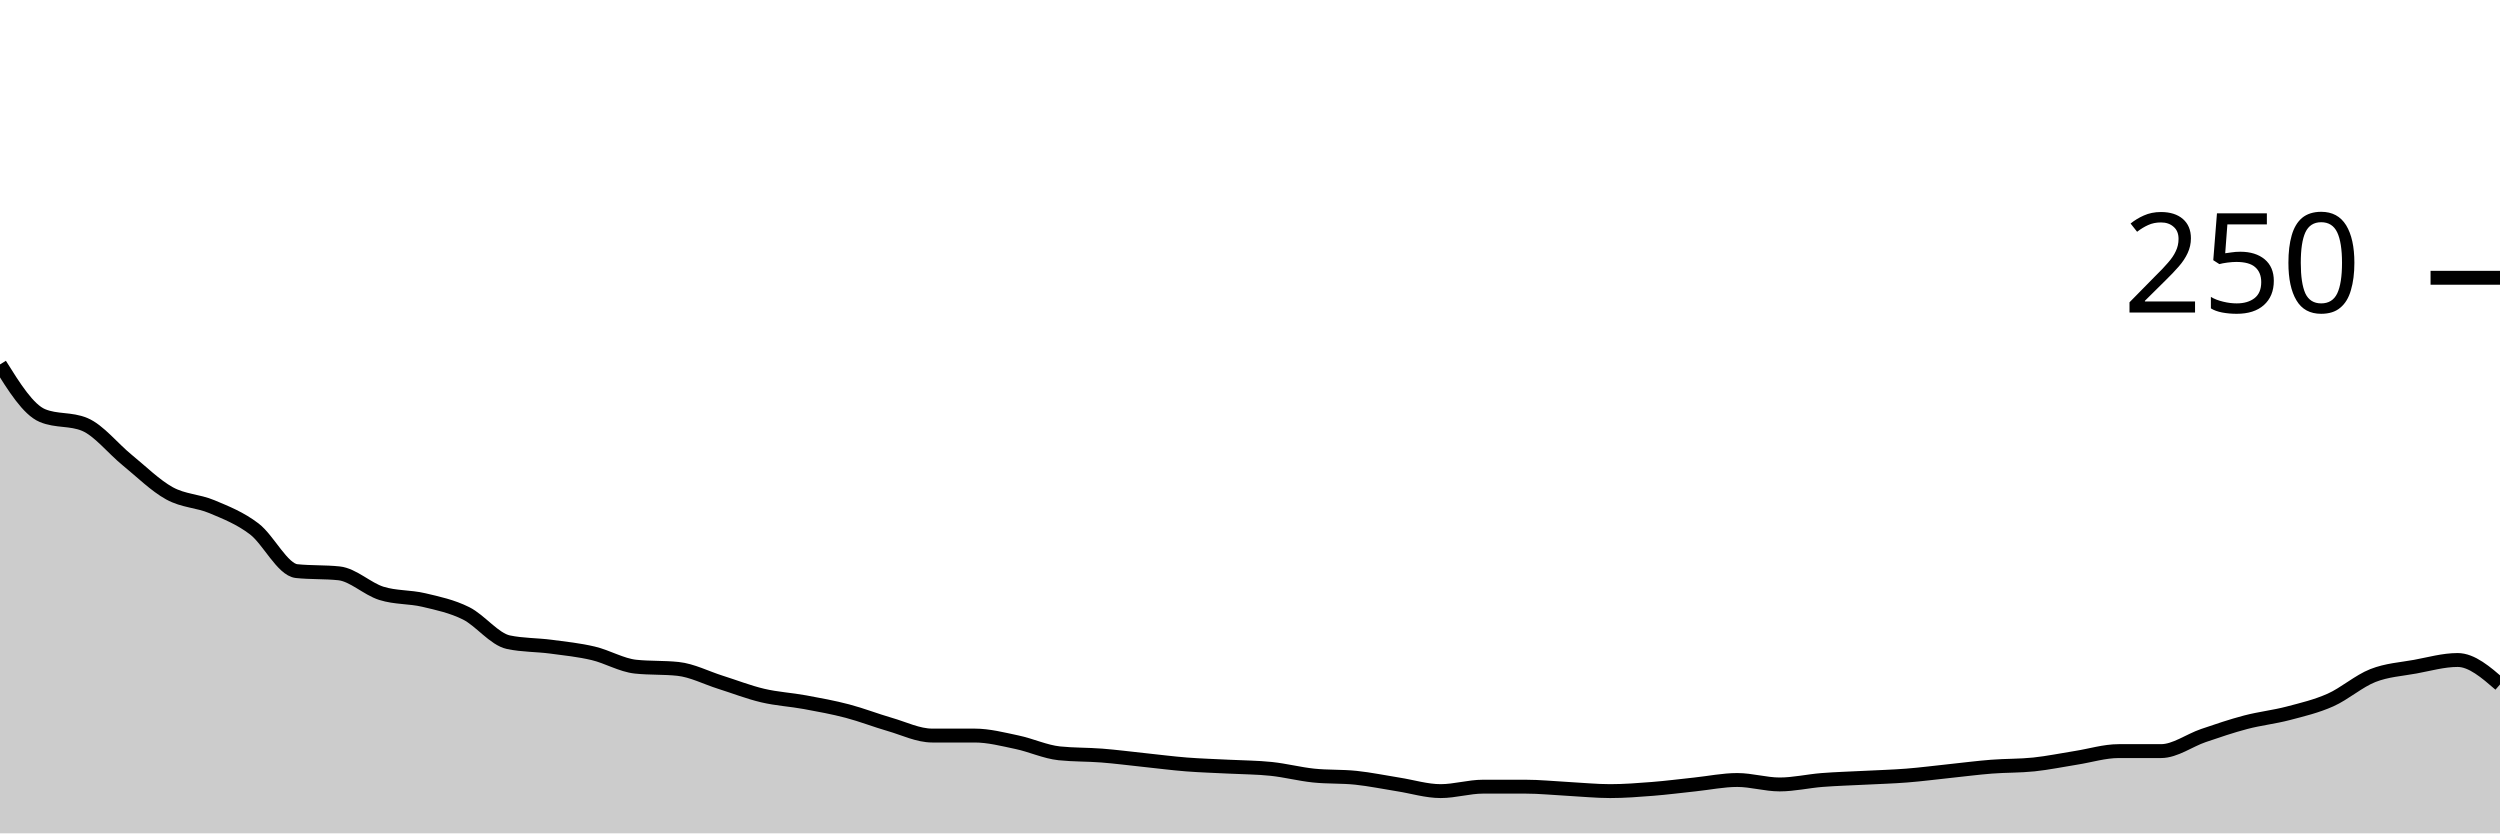
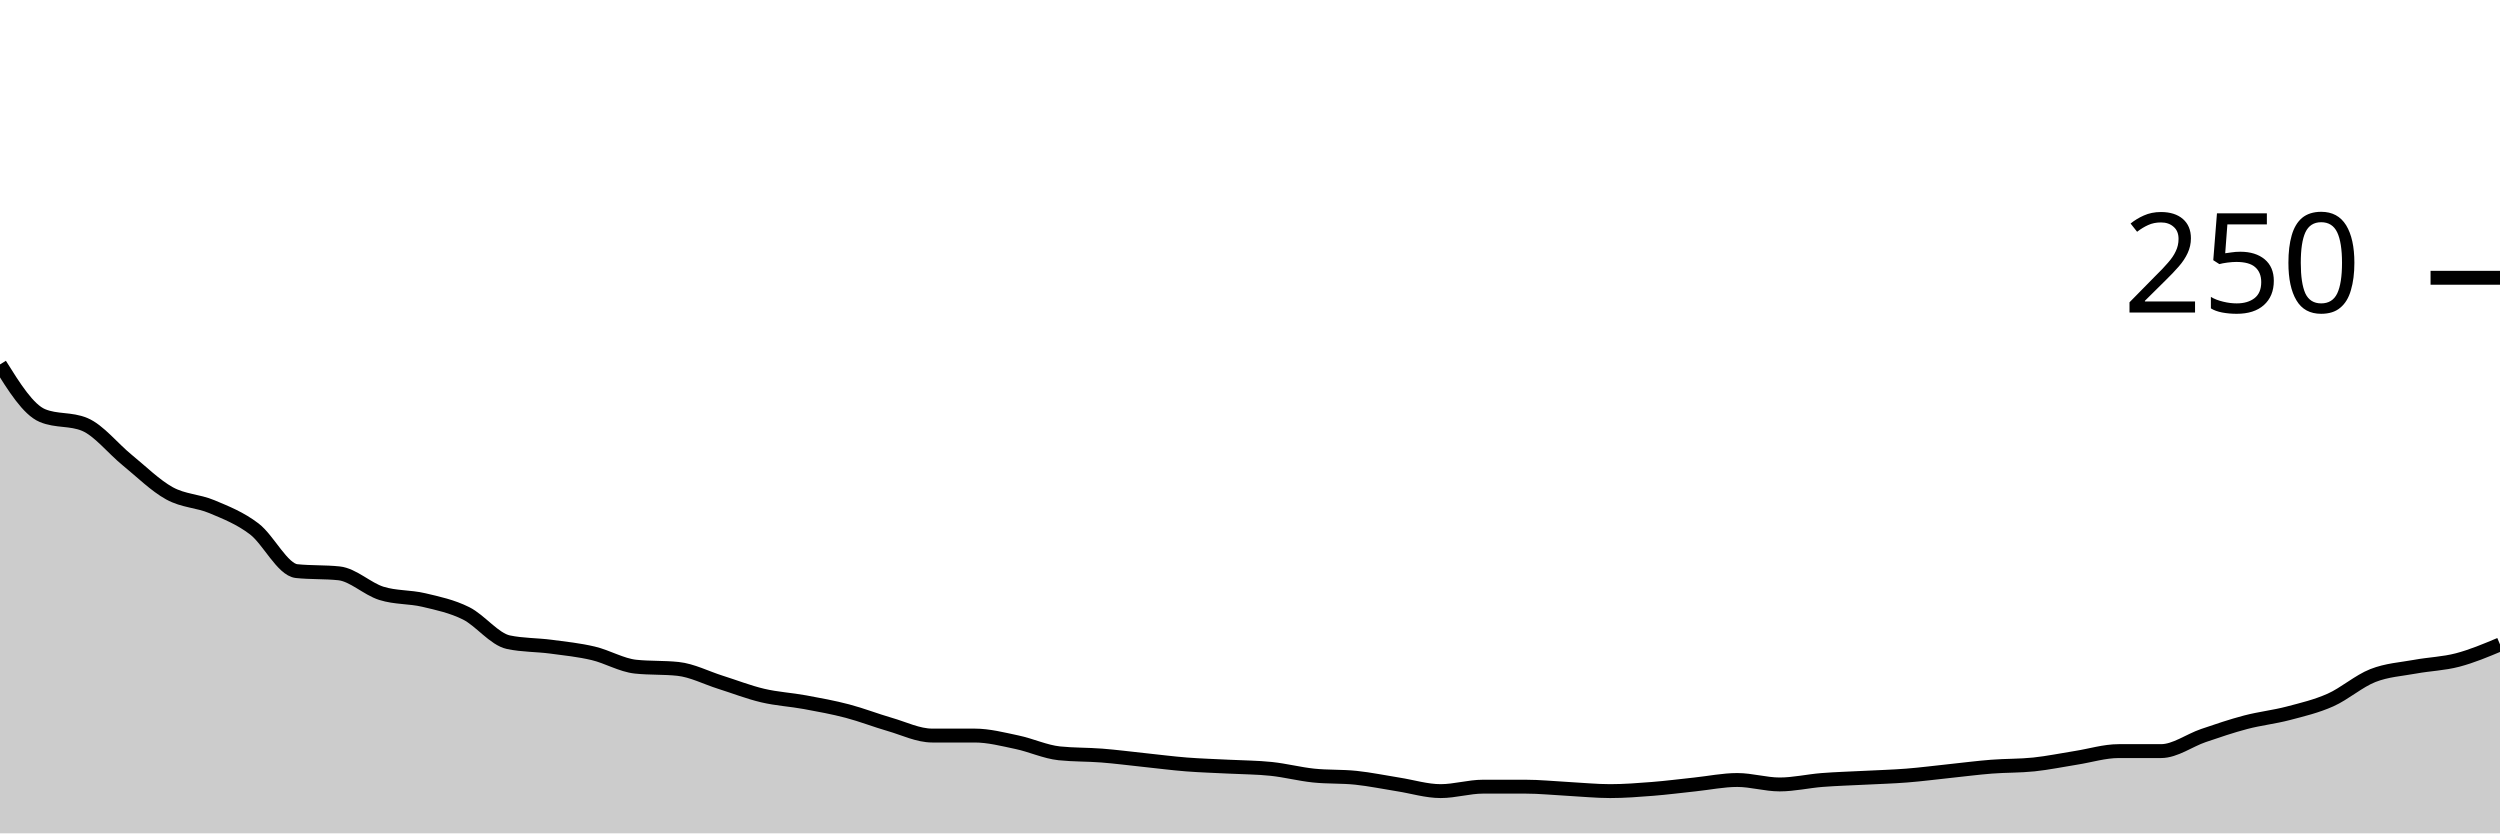
<svg xmlns="http://www.w3.org/2000/svg" viewBox="0 0 180 60">
  <g transform="translate(0,20)">
-     <path class="area" fill="rgba(0, 0, 0, 0.2)" d="M0,6.24C1.017,7.867,2.034,9.493,3.051,9.92C4.068,10.347,5.085,10.133,6.102,10.56C7.119,10.987,8.136,12.293,9.153,13.12C10.169,13.947,11.186,14.96,12.203,15.52C13.22,16.08,14.237,16.053,15.254,16.48C16.271,16.907,17.288,17.307,18.305,18.08C19.322,18.853,20.339,21.013,21.356,21.12C22.373,21.227,23.39,21.173,24.407,21.28C25.424,21.387,26.441,22.4,27.458,22.72C28.475,23.04,29.492,22.96,30.508,23.2C31.525,23.44,32.542,23.653,33.559,24.16C34.576,24.667,35.593,26.027,36.61,26.24C37.627,26.453,38.644,26.427,39.661,26.56C40.678,26.693,41.695,26.8,42.712,27.04C43.729,27.28,44.746,27.893,45.763,28C46.78,28.107,47.797,28.053,48.814,28.16C49.831,28.267,50.847,28.8,51.864,29.12C52.881,29.44,53.898,29.84,54.915,30.08C55.932,30.32,56.949,30.373,57.966,30.56C58.983,30.747,60,30.933,61.017,31.2C62.034,31.467,63.051,31.867,64.068,32.16C65.085,32.453,66.102,32.96,67.119,32.96C68.136,32.96,69.153,32.96,70.169,32.96C71.186,32.96,72.203,33.227,73.22,33.44C74.237,33.653,75.254,34.133,76.271,34.24C77.288,34.347,78.305,34.32,79.322,34.4C80.339,34.48,81.356,34.613,82.373,34.72C83.39,34.827,84.407,34.96,85.424,35.04C86.441,35.12,87.458,35.147,88.475,35.2C89.492,35.253,90.508,35.253,91.525,35.36C92.542,35.467,93.559,35.733,94.576,35.84C95.593,35.947,96.61,35.893,97.627,36C98.644,36.107,99.661,36.32,100.678,36.48C101.695,36.64,102.712,36.96,103.729,36.96C104.746,36.96,105.763,36.64,106.78,36.64C107.797,36.64,108.814,36.64,109.831,36.64C110.847,36.64,111.864,36.747,112.881,36.8C113.898,36.853,114.915,36.96,115.932,36.96C116.949,36.96,117.966,36.88,118.983,36.8C120,36.72,121.017,36.587,122.034,36.48C123.051,36.373,124.068,36.16,125.085,36.16C126.102,36.16,127.119,36.48,128.136,36.48C129.153,36.48,130.169,36.24,131.186,36.16C132.203,36.08,133.22,36.053,134.237,36C135.254,35.947,136.271,35.92,137.288,35.84C138.305,35.76,139.322,35.627,140.339,35.52C141.356,35.413,142.373,35.28,143.39,35.2C144.407,35.12,145.424,35.147,146.441,35.04C147.458,34.933,148.475,34.72,149.492,34.56C150.508,34.4,151.525,34.08,152.542,34.08C153.559,34.08,154.576,34.08,155.593,34.08C156.61,34.08,157.627,33.307,158.644,32.96C159.661,32.613,160.678,32.267,161.695,32C162.712,31.733,163.729,31.627,164.746,31.36C165.763,31.093,166.78,30.853,167.797,30.4C168.814,29.947,169.831,29.04,170.847,28.64C171.864,28.24,172.881,28.187,173.898,28C174.915,27.813,175.932,27.52,176.949,27.52C177.966,27.52,178.983,28.4,180,29.28L180,40C178.983,40,177.966,40,176.949,40C175.932,40,174.915,40,173.898,40C172.881,40,171.864,40,170.847,40C169.831,40,168.814,40,167.797,40C166.78,40,165.763,40,164.746,40C163.729,40,162.712,40,161.695,40C160.678,40,159.661,40,158.644,40C157.627,40,156.61,40,155.593,40C154.576,40,153.559,40,152.542,40C151.525,40,150.508,40,149.492,40C148.475,40,147.458,40,146.441,40C145.424,40,144.407,40,143.39,40C142.373,40,141.356,40,140.339,40C139.322,40,138.305,40,137.288,40C136.271,40,135.254,40,134.237,40C133.22,40,132.203,40,131.186,40C130.169,40,129.153,40,128.136,40C127.119,40,126.102,40,125.085,40C124.068,40,123.051,40,122.034,40C121.017,40,120,40,118.983,40C117.966,40,116.949,40,115.932,40C114.915,40,113.898,40,112.881,40C111.864,40,110.847,40,109.831,40C108.814,40,107.797,40,106.78,40C105.763,40,104.746,40,103.729,40C102.712,40,101.695,40,100.678,40C99.661,40,98.644,40,97.627,40C96.61,40,95.593,40,94.576,40C93.559,40,92.542,40,91.525,40C90.508,40,89.492,40,88.475,40C87.458,40,86.441,40,85.424,40C84.407,40,83.39,40,82.373,40C81.356,40,80.339,40,79.322,40C78.305,40,77.288,40,76.271,40C75.254,40,74.237,40,73.22,40C72.203,40,71.186,40,70.169,40C69.153,40,68.136,40,67.119,40C66.102,40,65.085,40,64.068,40C63.051,40,62.034,40,61.017,40C60,40,58.983,40,57.966,40C56.949,40,55.932,40,54.915,40C53.898,40,52.881,40,51.864,40C50.847,40,49.831,40,48.814,40C47.797,40,46.78,40,45.763,40C44.746,40,43.729,40,42.712,40C41.695,40,40.678,40,39.661,40C38.644,40,37.627,40,36.61,40C35.593,40,34.576,40,33.559,40C32.542,40,31.525,40,30.508,40C29.492,40,28.475,40,27.458,40C26.441,40,25.424,40,24.407,40C23.39,40,22.373,40,21.356,40C20.339,40,19.322,40,18.305,40C17.288,40,16.271,40,15.254,40C14.237,40,13.22,40,12.203,40C11.186,40,10.169,40,9.153,40C8.136,40,7.119,40,6.102,40C5.085,40,4.068,40,3.051,40C2.034,40,1.017,40,0,40Z" />
-     <path class="line" stroke="black" fill="none" d="M0,6.24C1.017,7.867,2.034,9.493,3.051,9.92C4.068,10.347,5.085,10.133,6.102,10.56C7.119,10.987,8.136,12.293,9.153,13.12C10.169,13.947,11.186,14.96,12.203,15.52C13.22,16.08,14.237,16.053,15.254,16.48C16.271,16.907,17.288,17.307,18.305,18.08C19.322,18.853,20.339,21.013,21.356,21.12C22.373,21.227,23.39,21.173,24.407,21.28C25.424,21.387,26.441,22.4,27.458,22.72C28.475,23.04,29.492,22.96,30.508,23.2C31.525,23.44,32.542,23.653,33.559,24.16C34.576,24.667,35.593,26.027,36.61,26.24C37.627,26.453,38.644,26.427,39.661,26.56C40.678,26.693,41.695,26.8,42.712,27.04C43.729,27.28,44.746,27.893,45.763,28C46.78,28.107,47.797,28.053,48.814,28.16C49.831,28.267,50.847,28.8,51.864,29.12C52.881,29.44,53.898,29.84,54.915,30.08C55.932,30.32,56.949,30.373,57.966,30.56C58.983,30.747,60,30.933,61.017,31.2C62.034,31.467,63.051,31.867,64.068,32.16C65.085,32.453,66.102,32.96,67.119,32.96C68.136,32.96,69.153,32.96,70.169,32.96C71.186,32.96,72.203,33.227,73.22,33.44C74.237,33.653,75.254,34.133,76.271,34.24C77.288,34.347,78.305,34.32,79.322,34.4C80.339,34.48,81.356,34.613,82.373,34.72C83.39,34.827,84.407,34.96,85.424,35.04C86.441,35.12,87.458,35.147,88.475,35.2C89.492,35.253,90.508,35.253,91.525,35.36C92.542,35.467,93.559,35.733,94.576,35.84C95.593,35.947,96.61,35.893,97.627,36C98.644,36.107,99.661,36.32,100.678,36.48C101.695,36.64,102.712,36.96,103.729,36.96C104.746,36.96,105.763,36.64,106.78,36.64C107.797,36.64,108.814,36.64,109.831,36.64C110.847,36.64,111.864,36.747,112.881,36.8C113.898,36.853,114.915,36.96,115.932,36.96C116.949,36.96,117.966,36.88,118.983,36.8C120,36.72,121.017,36.587,122.034,36.48C123.051,36.373,124.068,36.16,125.085,36.16C126.102,36.16,127.119,36.48,128.136,36.48C129.153,36.48,130.169,36.24,131.186,36.16C132.203,36.08,133.22,36.053,134.237,36C135.254,35.947,136.271,35.92,137.288,35.84C138.305,35.76,139.322,35.627,140.339,35.52C141.356,35.413,142.373,35.28,143.39,35.2C144.407,35.12,145.424,35.147,146.441,35.04C147.458,34.933,148.475,34.72,149.492,34.56C150.508,34.4,151.525,34.08,152.542,34.08C153.559,34.08,154.576,34.08,155.593,34.08C156.61,34.08,157.627,33.307,158.644,32.96C159.661,32.613,160.678,32.267,161.695,32C162.712,31.733,163.729,31.627,164.746,31.36C165.763,31.093,166.78,30.853,167.797,30.4C168.814,29.947,169.831,29.04,170.847,28.64C171.864,28.24,172.881,28.187,173.898,28C174.915,27.813,175.932,27.52,176.949,27.52C177.966,27.52,178.983,28.4,180,29.28" />
+     <path class="area" fill="rgba(0, 0, 0, 0.2)" d="M0,6.24C1.017,7.867,2.034,9.493,3.051,9.92C4.068,10.347,5.085,10.133,6.102,10.56C7.119,10.987,8.136,12.293,9.153,13.12C10.169,13.947,11.186,14.96,12.203,15.52C13.22,16.08,14.237,16.053,15.254,16.48C16.271,16.907,17.288,17.307,18.305,18.08C19.322,18.853,20.339,21.013,21.356,21.12C22.373,21.227,23.39,21.173,24.407,21.28C25.424,21.387,26.441,22.4,27.458,22.72C28.475,23.04,29.492,22.96,30.508,23.2C31.525,23.44,32.542,23.653,33.559,24.16C34.576,24.667,35.593,26.027,36.61,26.24C37.627,26.453,38.644,26.427,39.661,26.56C40.678,26.693,41.695,26.8,42.712,27.04C43.729,27.28,44.746,27.893,45.763,28C46.78,28.107,47.797,28.053,48.814,28.16C49.831,28.267,50.847,28.8,51.864,29.12C52.881,29.44,53.898,29.84,54.915,30.08C55.932,30.32,56.949,30.373,57.966,30.56C58.983,30.747,60,30.933,61.017,31.2C62.034,31.467,63.051,31.867,64.068,32.16C65.085,32.453,66.102,32.96,67.119,32.96C68.136,32.96,69.153,32.96,70.169,32.96C71.186,32.96,72.203,33.227,73.22,33.44C74.237,33.653,75.254,34.133,76.271,34.24C77.288,34.347,78.305,34.32,79.322,34.4C80.339,34.48,81.356,34.613,82.373,34.72C83.39,34.827,84.407,34.96,85.424,35.04C86.441,35.12,87.458,35.147,88.475,35.2C89.492,35.253,90.508,35.253,91.525,35.36C92.542,35.467,93.559,35.733,94.576,35.84C95.593,35.947,96.61,35.893,97.627,36C98.644,36.107,99.661,36.32,100.678,36.48C101.695,36.64,102.712,36.96,103.729,36.96C104.746,36.96,105.763,36.64,106.78,36.64C107.797,36.64,108.814,36.64,109.831,36.64C110.847,36.64,111.864,36.747,112.881,36.8C113.898,36.853,114.915,36.96,115.932,36.96C116.949,36.96,117.966,36.88,118.983,36.8C120,36.72,121.017,36.587,122.034,36.48C123.051,36.373,124.068,36.16,125.085,36.16C126.102,36.16,127.119,36.48,128.136,36.48C129.153,36.48,130.169,36.24,131.186,36.16C132.203,36.08,133.22,36.053,134.237,36C135.254,35.947,136.271,35.92,137.288,35.84C138.305,35.76,139.322,35.627,140.339,35.52C141.356,35.413,142.373,35.28,143.39,35.2C144.407,35.12,145.424,35.147,146.441,35.04C147.458,34.933,148.475,34.72,149.492,34.56C150.508,34.4,151.525,34.08,152.542,34.08C153.559,34.08,154.576,34.08,155.593,34.08C156.61,34.08,157.627,33.307,158.644,32.96C159.661,32.613,160.678,32.267,161.695,32C162.712,31.733,163.729,31.627,164.746,31.36C165.763,31.093,166.78,30.853,167.797,30.4C168.814,29.947,169.831,29.04,170.847,28.64C171.864,28.24,172.881,28.187,173.898,28C174.915,27.813,175.932,27.787,176.949,27.52C177.966,27.253,178.983,26.827,180,26.4L180,40C178.983,40,177.966,40,176.949,40C175.932,40,174.915,40,173.898,40C172.881,40,171.864,40,170.847,40C169.831,40,168.814,40,167.797,40C166.78,40,165.763,40,164.746,40C163.729,40,162.712,40,161.695,40C160.678,40,159.661,40,158.644,40C157.627,40,156.61,40,155.593,40C154.576,40,153.559,40,152.542,40C151.525,40,150.508,40,149.492,40C148.475,40,147.458,40,146.441,40C145.424,40,144.407,40,143.39,40C142.373,40,141.356,40,140.339,40C139.322,40,138.305,40,137.288,40C136.271,40,135.254,40,134.237,40C133.22,40,132.203,40,131.186,40C130.169,40,129.153,40,128.136,40C127.119,40,126.102,40,125.085,40C124.068,40,123.051,40,122.034,40C121.017,40,120,40,118.983,40C117.966,40,116.949,40,115.932,40C114.915,40,113.898,40,112.881,40C111.864,40,110.847,40,109.831,40C108.814,40,107.797,40,106.78,40C105.763,40,104.746,40,103.729,40C102.712,40,101.695,40,100.678,40C99.661,40,98.644,40,97.627,40C96.61,40,95.593,40,94.576,40C93.559,40,92.542,40,91.525,40C90.508,40,89.492,40,88.475,40C87.458,40,86.441,40,85.424,40C84.407,40,83.39,40,82.373,40C81.356,40,80.339,40,79.322,40C78.305,40,77.288,40,76.271,40C75.254,40,74.237,40,73.22,40C72.203,40,71.186,40,70.169,40C69.153,40,68.136,40,67.119,40C66.102,40,65.085,40,64.068,40C63.051,40,62.034,40,61.017,40C60,40,58.983,40,57.966,40C56.949,40,55.932,40,54.915,40C53.898,40,52.881,40,51.864,40C50.847,40,49.831,40,48.814,40C47.797,40,46.78,40,45.763,40C44.746,40,43.729,40,42.712,40C41.695,40,40.678,40,39.661,40C38.644,40,37.627,40,36.61,40C35.593,40,34.576,40,33.559,40C32.542,40,31.525,40,30.508,40C29.492,40,28.475,40,27.458,40C26.441,40,25.424,40,24.407,40C23.39,40,22.373,40,21.356,40C20.339,40,19.322,40,18.305,40C17.288,40,16.271,40,15.254,40C14.237,40,13.22,40,12.203,40C11.186,40,10.169,40,9.153,40C8.136,40,7.119,40,6.102,40C5.085,40,4.068,40,3.051,40C2.034,40,1.017,40,0,40Z" />
+     <path class="line" stroke="black" fill="none" d="M0,6.24C1.017,7.867,2.034,9.493,3.051,9.92C4.068,10.347,5.085,10.133,6.102,10.56C7.119,10.987,8.136,12.293,9.153,13.12C10.169,13.947,11.186,14.96,12.203,15.52C13.22,16.08,14.237,16.053,15.254,16.48C16.271,16.907,17.288,17.307,18.305,18.08C19.322,18.853,20.339,21.013,21.356,21.12C22.373,21.227,23.39,21.173,24.407,21.28C25.424,21.387,26.441,22.4,27.458,22.72C28.475,23.04,29.492,22.96,30.508,23.2C31.525,23.44,32.542,23.653,33.559,24.16C34.576,24.667,35.593,26.027,36.61,26.24C37.627,26.453,38.644,26.427,39.661,26.56C40.678,26.693,41.695,26.8,42.712,27.04C43.729,27.28,44.746,27.893,45.763,28C46.78,28.107,47.797,28.053,48.814,28.16C49.831,28.267,50.847,28.8,51.864,29.12C52.881,29.44,53.898,29.84,54.915,30.08C55.932,30.32,56.949,30.373,57.966,30.56C58.983,30.747,60,30.933,61.017,31.2C62.034,31.467,63.051,31.867,64.068,32.16C65.085,32.453,66.102,32.96,67.119,32.96C68.136,32.96,69.153,32.96,70.169,32.96C71.186,32.96,72.203,33.227,73.22,33.44C74.237,33.653,75.254,34.133,76.271,34.24C77.288,34.347,78.305,34.32,79.322,34.4C80.339,34.48,81.356,34.613,82.373,34.72C83.39,34.827,84.407,34.96,85.424,35.04C86.441,35.12,87.458,35.147,88.475,35.2C89.492,35.253,90.508,35.253,91.525,35.36C92.542,35.467,93.559,35.733,94.576,35.84C95.593,35.947,96.61,35.893,97.627,36C98.644,36.107,99.661,36.32,100.678,36.48C101.695,36.64,102.712,36.96,103.729,36.96C104.746,36.96,105.763,36.64,106.78,36.64C107.797,36.64,108.814,36.64,109.831,36.64C110.847,36.64,111.864,36.747,112.881,36.8C113.898,36.853,114.915,36.96,115.932,36.96C116.949,36.96,117.966,36.88,118.983,36.8C120,36.72,121.017,36.587,122.034,36.48C123.051,36.373,124.068,36.16,125.085,36.16C126.102,36.16,127.119,36.48,128.136,36.48C129.153,36.48,130.169,36.24,131.186,36.16C132.203,36.08,133.22,36.053,134.237,36C135.254,35.947,136.271,35.92,137.288,35.84C138.305,35.76,139.322,35.627,140.339,35.52C141.356,35.413,142.373,35.28,143.39,35.2C144.407,35.12,145.424,35.147,146.441,35.04C147.458,34.933,148.475,34.72,149.492,34.56C150.508,34.4,151.525,34.08,152.542,34.08C153.559,34.08,154.576,34.08,155.593,34.08C156.61,34.08,157.627,33.307,158.644,32.96C159.661,32.613,160.678,32.267,161.695,32C162.712,31.733,163.729,31.627,164.746,31.36C165.763,31.093,166.78,30.853,167.797,30.4C168.814,29.947,169.831,29.04,170.847,28.64C171.864,28.24,172.881,28.187,173.898,28C174.915,27.813,175.932,27.787,176.949,27.52C177.966,27.253,178.983,26.827,180,26.4" />
    <path class="axis-ceiling" stroke-width="1" stroke="black" fill="none" d="M175,0L180,0" />
    <text class="axis-ceiling-label" font-family="sans-serif" text-anchor="end" font-size="10px" x="170" y="2.5">250</text>
  </g>
</svg>
